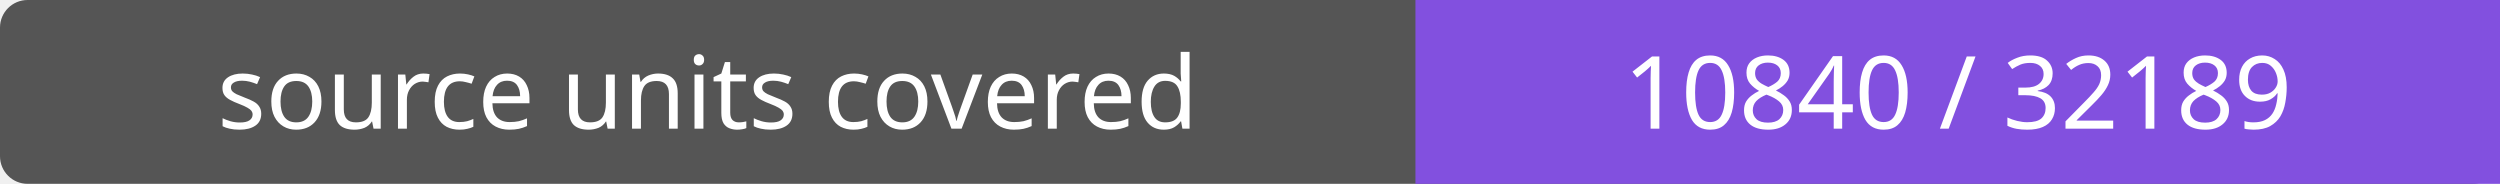
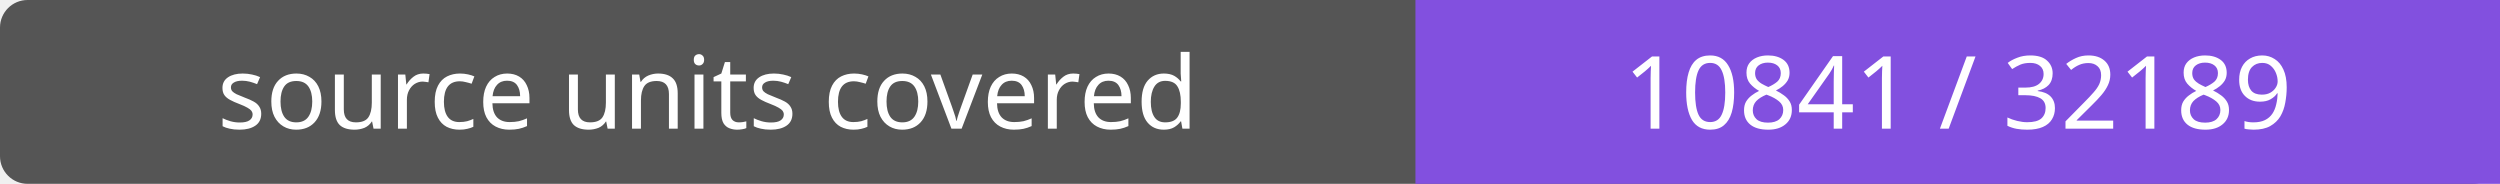
- <svg xmlns="http://www.w3.org/2000/svg" width="272" height="20" role="img" aria-label="source units covered: 10840 / 32189">
+ <svg xmlns="http://www.w3.org/2000/svg" width="272" height="20" role="img" aria-label="source units covered: 10841 / 32189">
  <rect width="272" height="20" rx="3" fill="#555" />
  <path fill="#8250df" d="M154 0h118v20H154z" />
  <g fill="#fff" text-anchor="middle" font-family="Verdana,sans-serif" font-size="11">
    <text x="77.0" y="14">source units covered</text>
-     <text x="213.0" y="14">10840 / 32189</text>
+     <text x="213.0" y="14">10841 / 32189</text>
  </g>
</svg>
